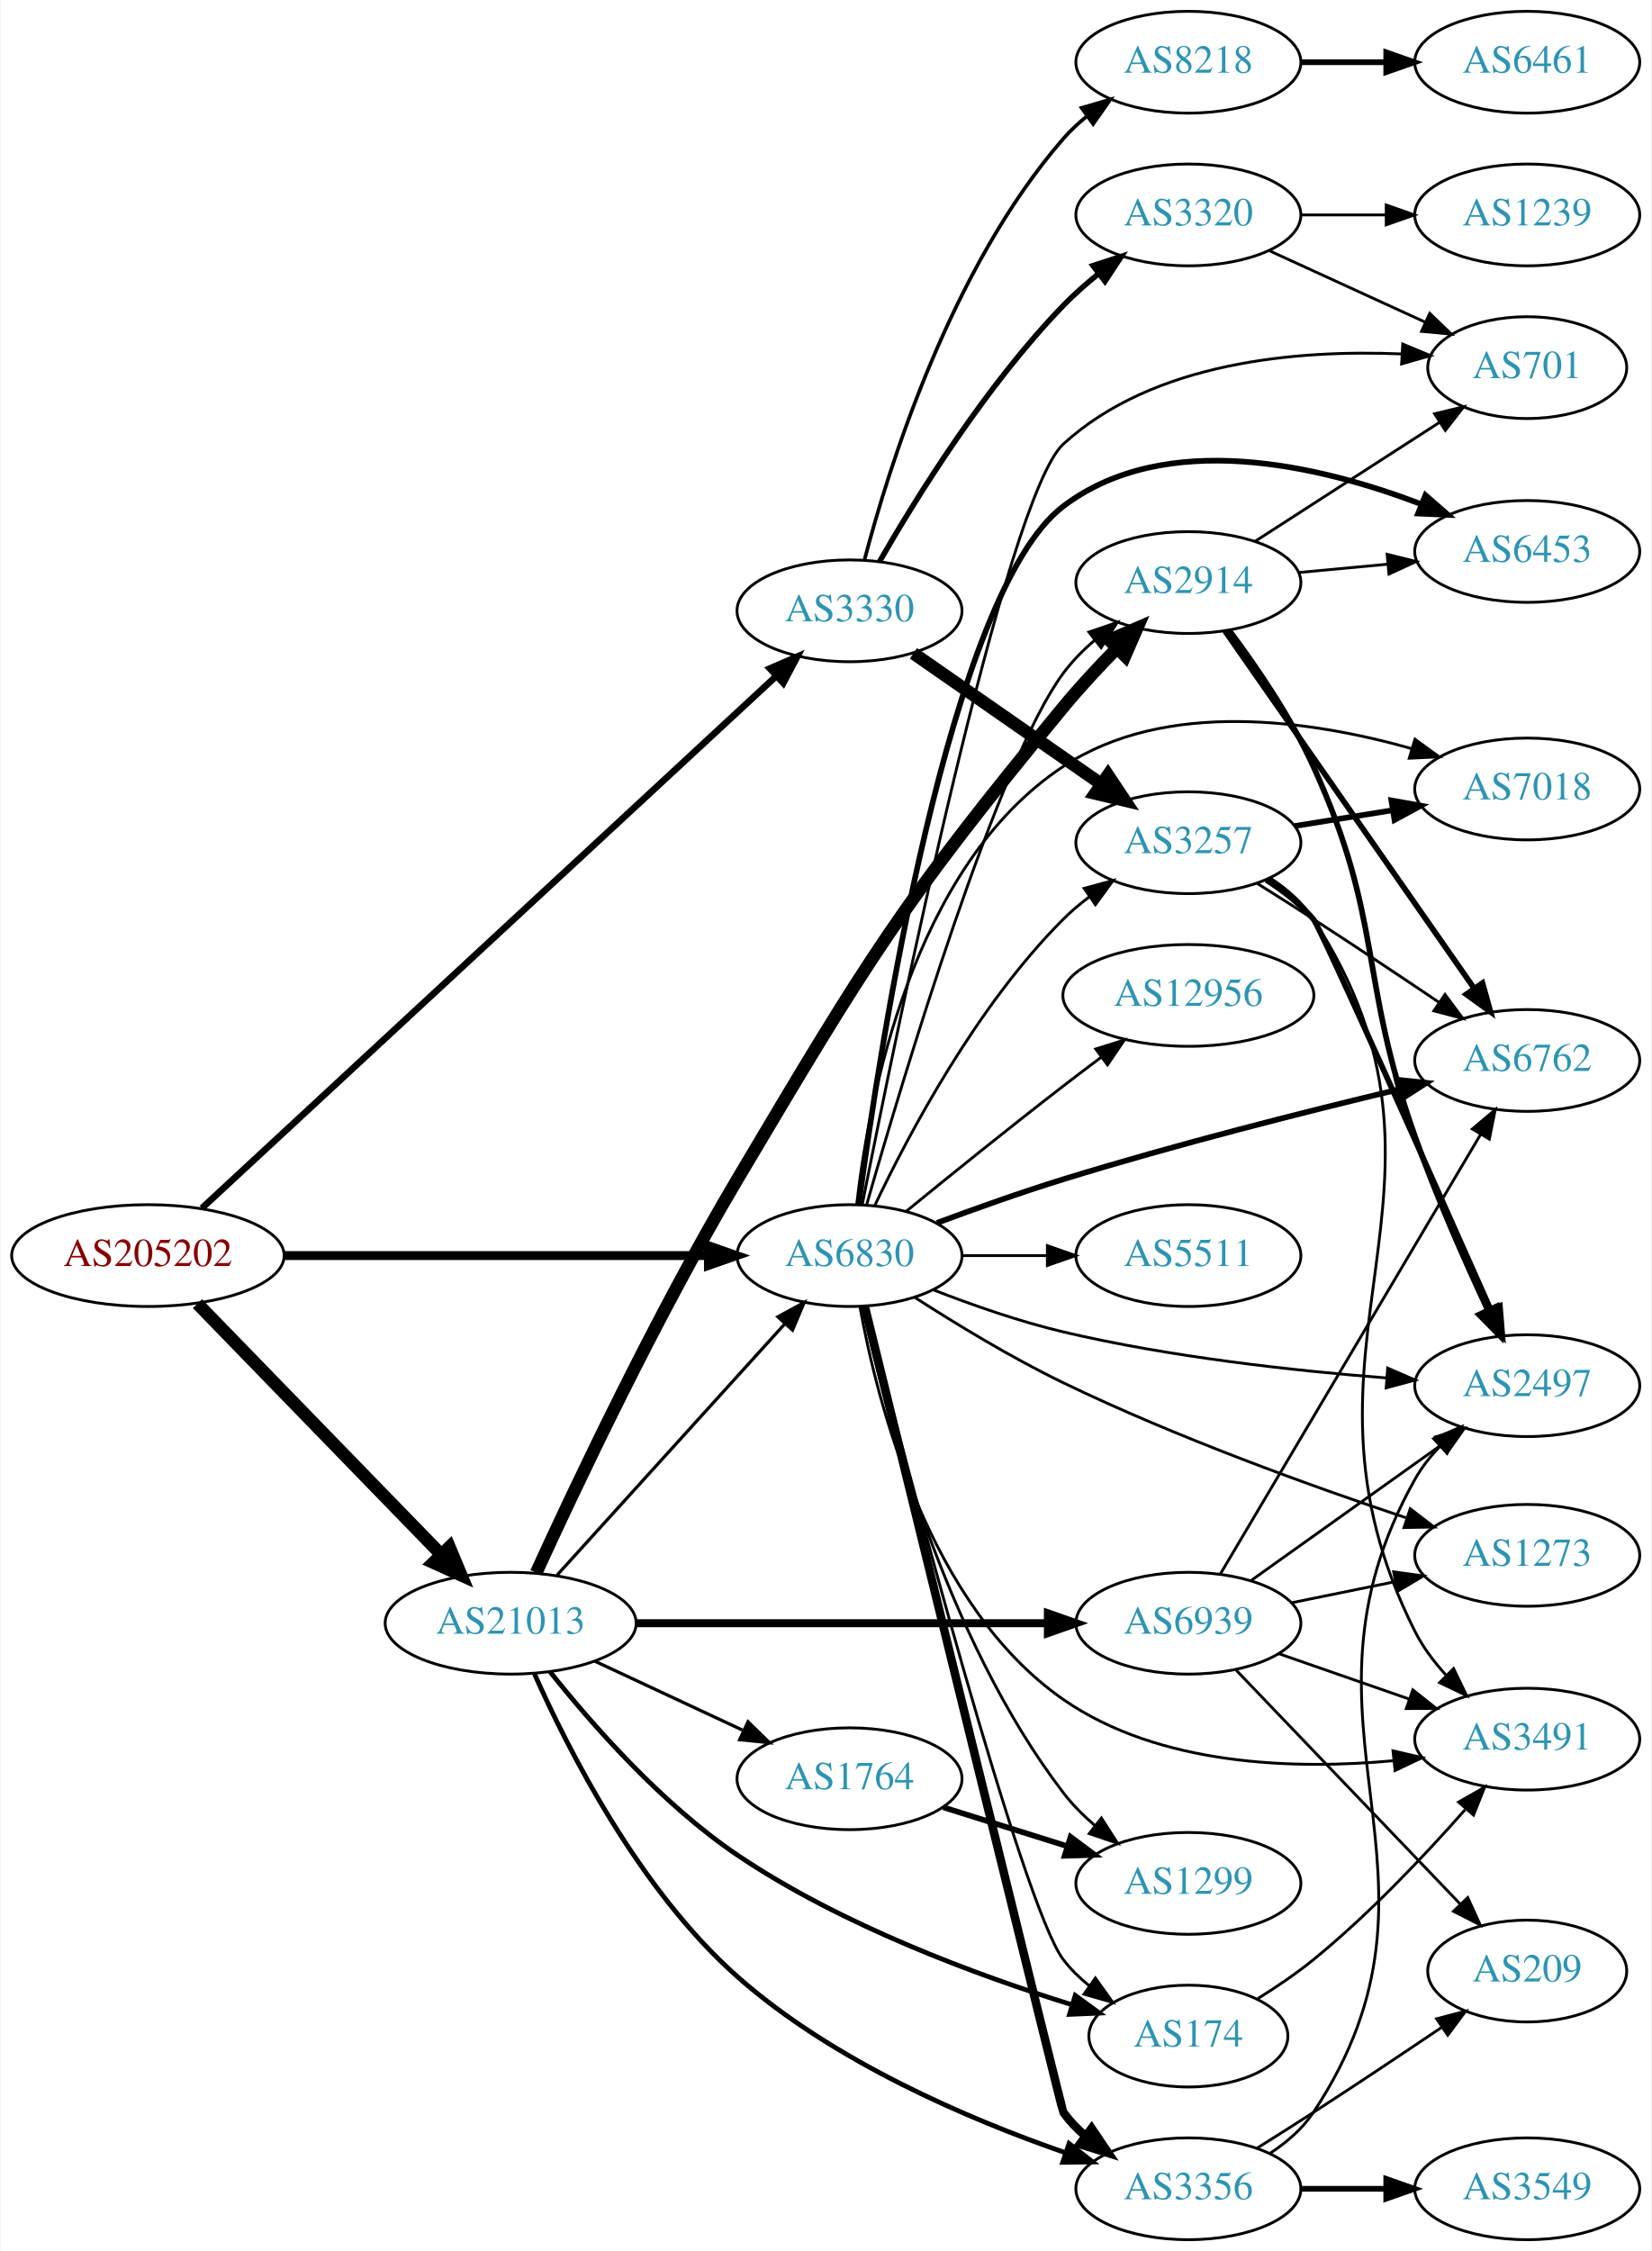
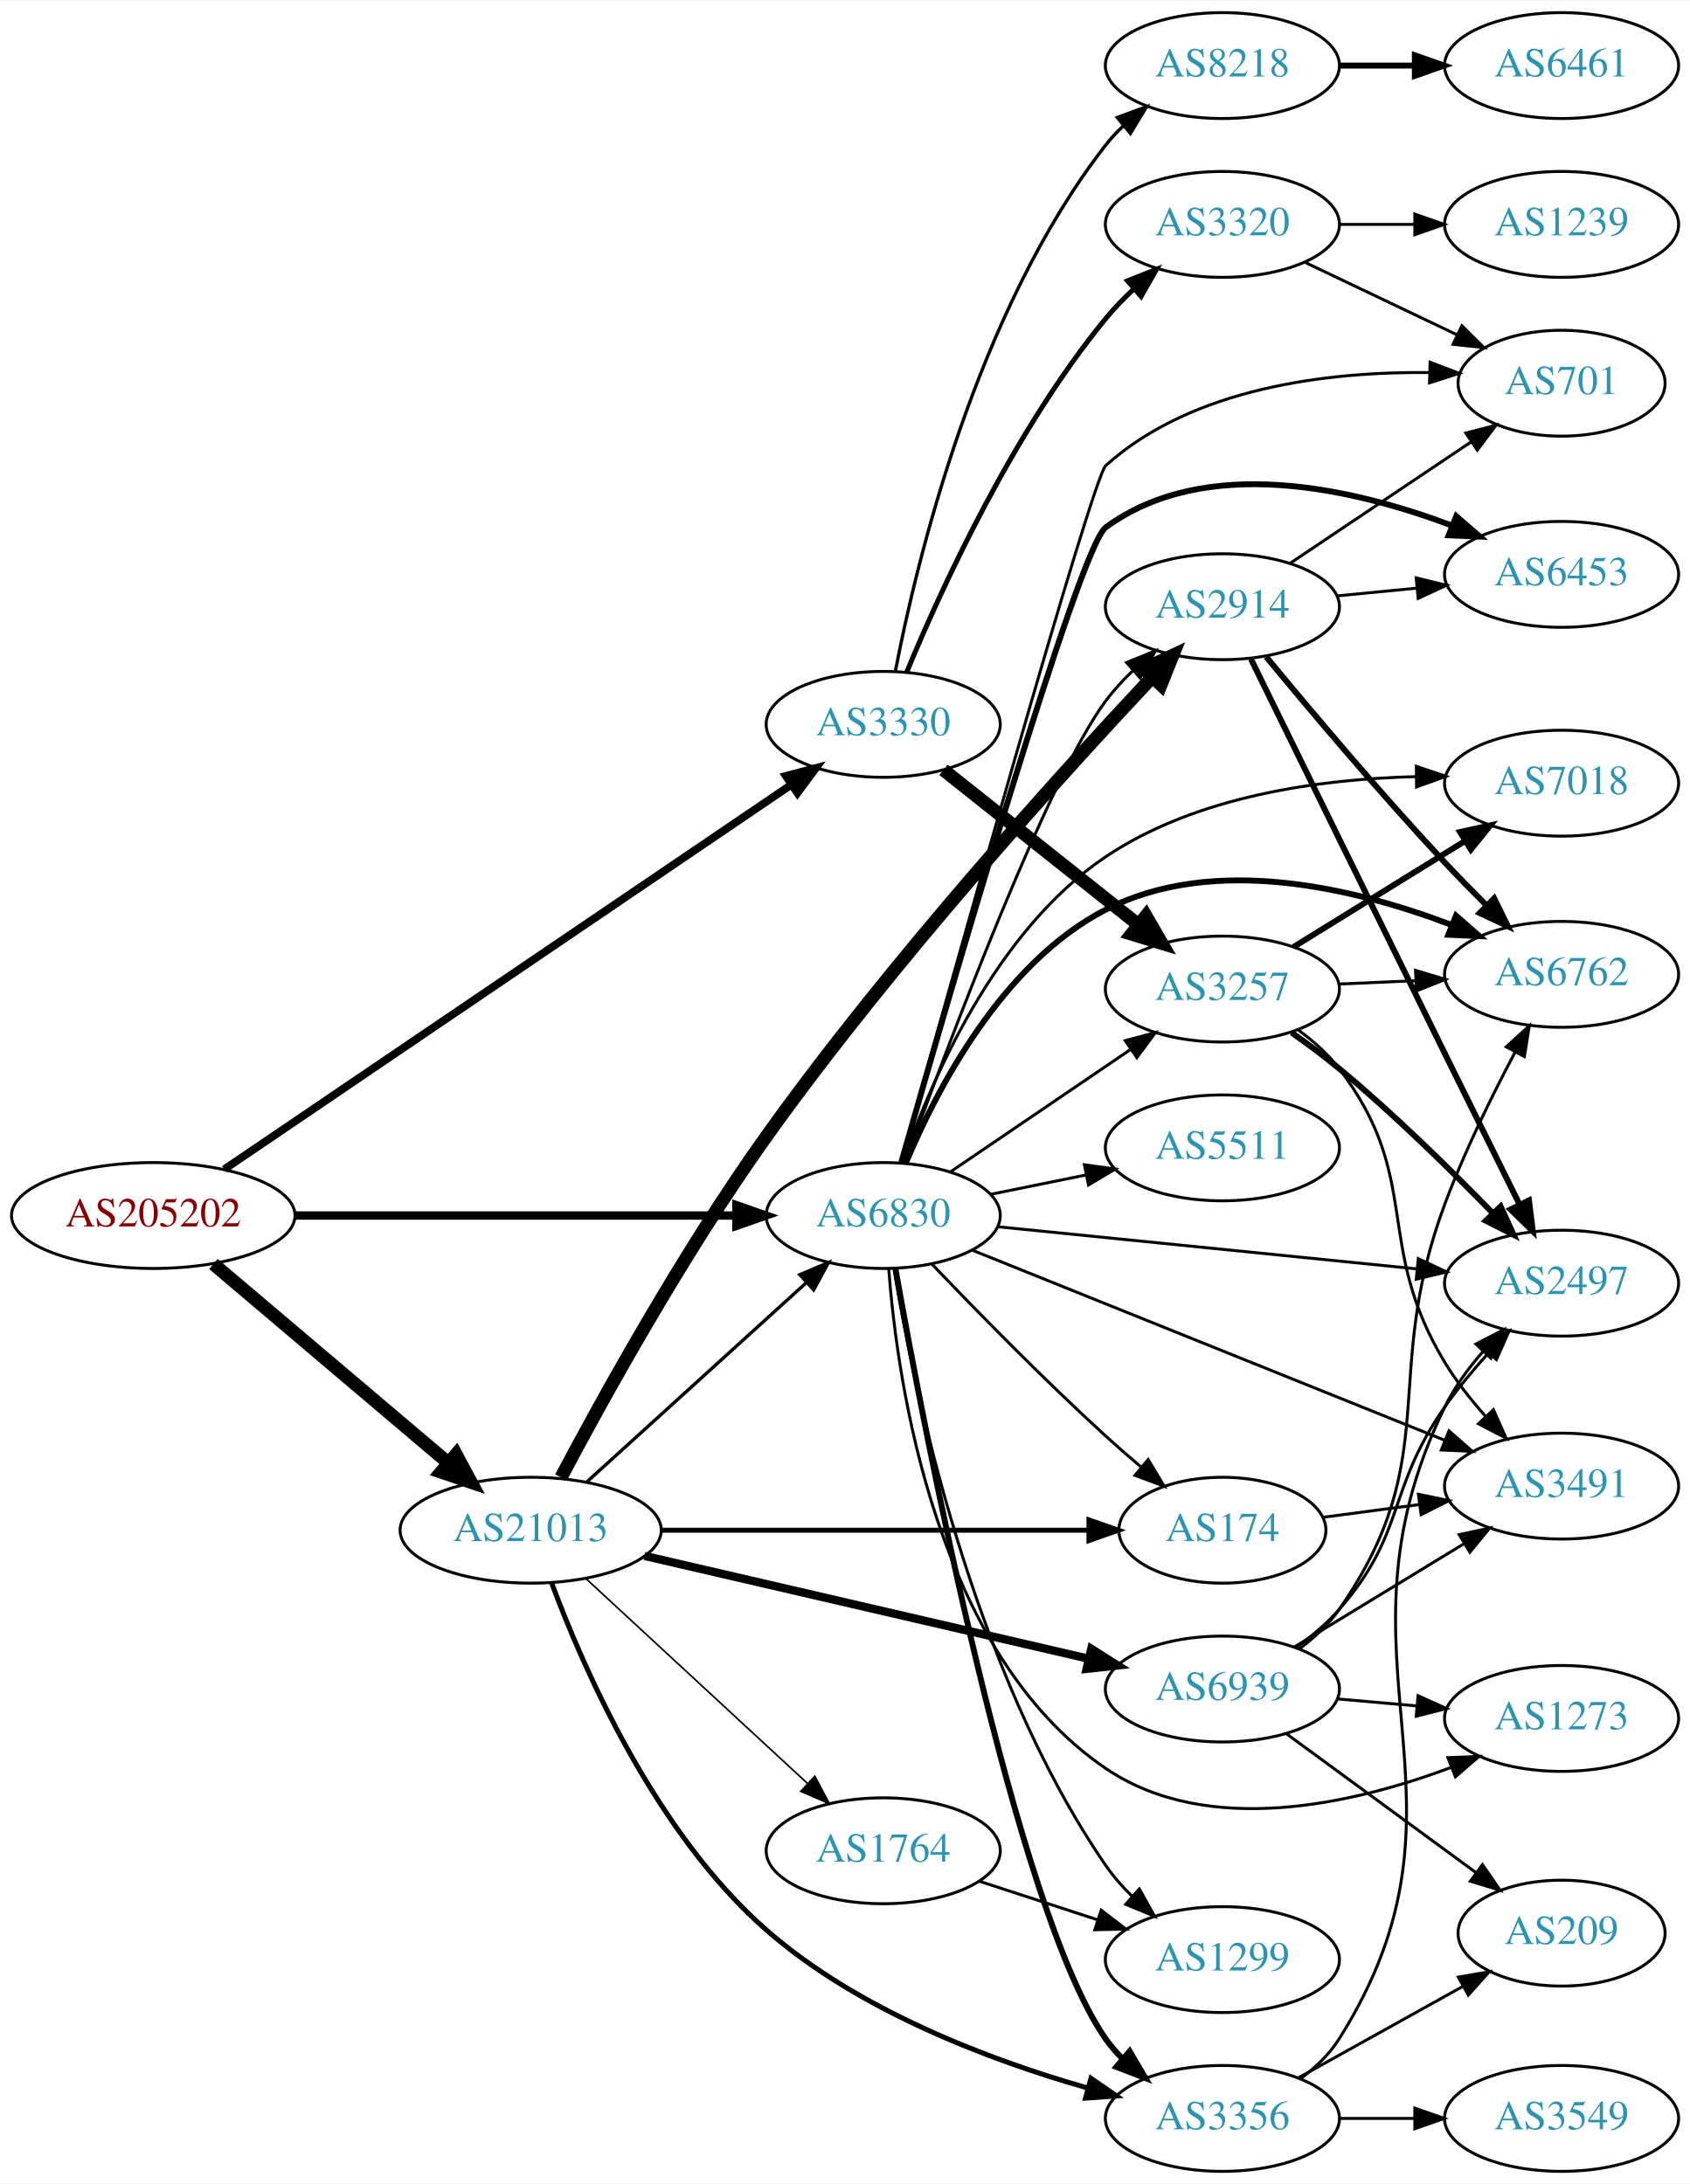
- <svg xmlns="http://www.w3.org/2000/svg" xmlns:xlink="http://www.w3.org/1999/xlink" width="584pt" height="796pt" viewBox="0.00 0.00 583.56 796.00">
-   <g id="graph0" class="graph" transform="scale(1 1) rotate(0) translate(4 792)">
-     <polygon fill="white" stroke="none" points="-4,4 -4,-792 579.562,-792 579.562,4 -4,4" />
+ <svg xmlns="http://www.w3.org/2000/svg" xmlns:xlink="http://www.w3.org/1999/xlink" width="574pt" height="742pt" viewBox="0.00 0.00 574.46 742.00">
+   <g id="graph0" class="graph" transform="scale(1 1) rotate(0) translate(4 738)">
+     <polygon fill="white" stroke="none" points="-4,4 -4,-738 570.463,-738 570.463,4 -4,4" />
    <g id="node1" class="node">
      <g id="a_node1">
        <a xlink:href="/asn/205202" xlink:title="AS205202 ~ Catalysts GmbH [AT]">
-           <ellipse fill="#ffffff" stroke="black" cx="48.096" cy="-348" rx="48.192" ry="18" />
-           <text text-anchor="middle" x="48.096" y="-344.3" font-family="Times,serif" font-size="14.00" fill="#880000">AS205202</text>
+           <ellipse fill="#ffffff" stroke="black" cx="48.096" cy="-325" rx="48.192" ry="18" />
+           <text text-anchor="middle" x="48.096" y="-321.3" font-family="Times,serif" font-size="14.00" fill="#880000">AS205202</text>
        </a>
      </g>
    </g>
    <g id="node2" class="node">
      <g id="a_node2">
        <a xlink:href="/asn/3330" xlink:title="AS3330 ~ Vienna, Austria [AT]">
-           <ellipse fill="#ffffff" stroke="black" cx="296.23" cy="-576" rx="39.794" ry="18" />
-           <text text-anchor="middle" x="296.23" y="-572.3" font-family="Times,serif" font-size="14.00" fill="#2c94b3">AS3330</text>
+           <ellipse fill="#ffffff" stroke="black" cx="296.23" cy="-492" rx="39.794" ry="18" />
+           <text text-anchor="middle" x="296.23" y="-488.3" font-family="Times,serif" font-size="14.00" fill="#2c94b3">AS3330</text>
        </a>
      </g>
    </g>
    <g id="edge1" class="edge">
-       <path fill="none" stroke="black" stroke-width="2.348" d="M67.195,-364.765C110.612,-404.984 220.745,-507.003 270.345,-552.948" />
-       <polygon fill="black" stroke="black" stroke-width="2.348" points="268.051,-555.595 277.766,-559.823 272.808,-550.459 268.051,-555.595" />
+       <path fill="none" stroke="black" stroke-width="2.659" d="M72.251,-340.711C116.957,-371.043 215.13,-437.653 264.949,-471.454" />
+       <polygon fill="black" stroke="black" stroke-width="2.659" points="263.137,-474.455 273.377,-477.173 267.067,-468.662 263.137,-474.455" />
    </g>
    <g id="node3" class="node">
      <g id="a_node3">
        <a xlink:href="/asn/21013" xlink:title="AS21013 ~ Wels, AT [AT]">
          <ellipse fill="#ffffff" stroke="black" cx="176.388" cy="-218" rx="44.393" ry="18" />
          <text text-anchor="middle" x="176.388" y="-214.3" font-family="Times,serif" font-size="14.00" fill="#2c94b3">AS21013</text>
        </a>
      </g>
    </g>
    <g id="edge2" class="edge">
-       <path fill="none" stroke="black" stroke-width="4.5" d="M65.606,-331.005C87.635,-308.329 126.773,-268.041 151.879,-242.199" />
-       <polygon fill="black" stroke="black" stroke-width="4.5" points="154.729,-244.916 158.873,-234.999 149.081,-239.428 154.729,-244.916" />
+       <path fill="none" stroke="black" stroke-width="4.5" d="M68.552,-308.516C89.936,-290.398 124.433,-261.171 148.419,-240.849" />
+       <polygon fill="black" stroke="black" stroke-width="4.5" points="151.032,-243.796 156.116,-234.327 145.941,-237.787 151.032,-243.796" />
    </g>
    <g id="node4" class="node">
      <g id="a_node4">
        <a xlink:href="/asn/6830" xlink:title="AS6830 ~ LGI-UPC [AT]">
-           <ellipse fill="#ffffff" stroke="black" cx="296.23" cy="-348" rx="39.794" ry="18" />
-           <text text-anchor="middle" x="296.23" y="-344.3" font-family="Times,serif" font-size="14.00" fill="#2c94b3">AS6830</text>
+           <ellipse fill="#ffffff" stroke="black" cx="296.23" cy="-325" rx="39.794" ry="18" />
+           <text text-anchor="middle" x="296.23" y="-321.3" font-family="Times,serif" font-size="14.00" fill="#2c94b3">AS6830</text>
        </a>
      </g>
    </g>
    <g id="edge3" class="edge">
-       <path fill="none" stroke="black" stroke-width="3.13" d="M96.262,-348C139.295,-348 202.641,-348 246.237,-348" />
-       <polygon fill="black" stroke="black" stroke-width="3.13" points="246.321,-351.5 256.321,-348 246.321,-344.5 246.321,-351.5" />
+       <path fill="none" stroke="black" stroke-width="2.864" d="M96.262,-325C139.295,-325 202.641,-325 246.237,-325" />
+       <polygon fill="black" stroke="black" stroke-width="2.864" points="246.321,-328.5 256.321,-325 246.321,-321.5 246.321,-328.5" />
    </g>
    <g id="node5" class="node">
      <g id="a_node5">
-         <a xlink:href="/asn/3320" xlink:title="AS3320 ~ DTAG [DE]">
-           <ellipse fill="#ffffff" stroke="black" cx="416.073" cy="-716" rx="39.794" ry="18" />
-           <text text-anchor="middle" x="416.073" y="-712.3" font-family="Times,serif" font-size="14.00" fill="#2c94b3">AS3320</text>
+         <a xlink:href="/asn/3257" xlink:title="AS3257 ~ GTT [DE]">
+           <ellipse fill="#ffffff" stroke="black" cx="411.523" cy="-402" rx="39.794" ry="18" />
+           <text text-anchor="middle" x="411.523" y="-398.3" font-family="Times,serif" font-size="14.00" fill="#2c94b3">AS3257</text>
        </a>
      </g>
    </g>
    <g id="edge4" class="edge">
-       <path fill="none" stroke="black" stroke-width="1.929" d="M306.811,-593.372C319.724,-615.849 344.297,-655.5 371.877,-684 375.594,-687.842 379.811,-691.566 384.117,-695.034" />
-       <polygon fill="black" stroke="black" stroke-width="1.929" points="382.326,-698.07 392.401,-701.349 386.57,-692.503 382.326,-698.07" />
+       <path fill="none" stroke="black" stroke-width="4.5" d="M316.706,-476.528C334.944,-462.04 362.387,-440.24 382.887,-423.954" />
+       <polygon fill="black" stroke="black" stroke-width="4.5" points="385.541,-426.874 390.922,-417.571 380.643,-420.708 385.541,-426.874" />
    </g>
    <g id="node6" class="node">
      <g id="a_node6">
-         <a xlink:href="/asn/3257" xlink:title="AS3257 ~ GTT [DE]">
-           <ellipse fill="#ffffff" stroke="black" cx="416.073" cy="-494" rx="39.794" ry="18" />
-           <text text-anchor="middle" x="416.073" y="-490.3" font-family="Times,serif" font-size="14.00" fill="#2c94b3">AS3257</text>
+         <a xlink:href="/asn/3320" xlink:title="AS3320 ~ DTAG [DE]">
+           <ellipse fill="#ffffff" stroke="black" cx="411.523" cy="-662" rx="39.794" ry="18" />
+           <text text-anchor="middle" x="411.523" y="-658.3" font-family="Times,serif" font-size="14.00" fill="#2c94b3">AS3320</text>
        </a>
      </g>
    </g>
    <g id="edge5" class="edge">
-       <path fill="none" stroke="black" stroke-width="4.5" d="M318.844,-560.96C337.449,-548.014 364.484,-529.202 385.165,-514.811" />
-       <polygon fill="black" stroke="black" stroke-width="4.5" points="387.636,-517.888 393.596,-508.945 383.138,-511.424 387.636,-517.888" />
+       <path fill="none" stroke="black" stroke-width="1.688" d="M304.261,-509.867C315.691,-537.512 340.243,-591.477 371.877,-630 374.753,-633.503 378.057,-636.904 381.495,-640.099" />
+       <polygon fill="black" stroke="black" stroke-width="1.688" points="379.279,-642.811 389.124,-646.727 383.87,-637.526 379.279,-642.811" />
    </g>
    <g id="node7" class="node">
      <g id="a_node7">
        <a xlink:href="/asn/8218" xlink:title="AS8218 ~ legacy Neotelecoms [FR]">
-           <ellipse fill="#ffffff" stroke="black" cx="416.073" cy="-770" rx="39.794" ry="18" />
-           <text text-anchor="middle" x="416.073" y="-766.3" font-family="Times,serif" font-size="14.00" fill="#2c94b3">AS8218</text>
+           <ellipse fill="#ffffff" stroke="black" cx="411.523" cy="-716" rx="39.794" ry="18" />
+           <text text-anchor="middle" x="411.523" y="-712.3" font-family="Times,serif" font-size="14.00" fill="#2c94b3">AS8218</text>
        </a>
      </g>
    </g>
    <g id="edge6" class="edge">
-       <path fill="none" stroke="black" stroke-width="1.286" d="M301.521,-593.983C310.101,-626.805 332.052,-697.248 371.877,-743 374.344,-745.835 377.183,-748.473 380.202,-750.901" />
-       <polygon fill="black" stroke="black" stroke-width="1.286" points="378.314,-753.853 388.482,-756.829 382.389,-748.162 378.314,-753.853" />
-     </g>
-     <g id="edge15" class="edge">
-       <path fill="none" stroke="black" stroke-width="1.125" d="M192.793,-234.995C213.374,-257.699 249.957,-298.056 273.379,-323.895" />
-       <polygon fill="black" stroke="black" stroke-width="1.125" points="270.884,-326.353 280.193,-331.412 276.07,-321.652 270.884,-326.353" />
+       <path fill="none" stroke="black" stroke-width="1.125" d="M300.352,-510.071C307.476,-547.009 327.835,-632.439 371.877,-689 373.668,-691.301 375.709,-693.484 377.896,-695.538" />
+       <polygon fill="black" stroke="black" stroke-width="1.125" points="375.798,-698.344 385.741,-702.005 380.251,-692.943 375.798,-698.344" />
+     </g>
+     <g id="edge16" class="edge">
+       <path fill="none" stroke="black" stroke-width="1.125" d="M195.542,-234.484C215.525,-252.628 247.777,-281.913 270.162,-302.239" />
+       <polygon fill="black" stroke="black" stroke-width="1.125" points="267.876,-304.891 277.633,-309.022 272.582,-299.708 267.876,-304.891" />
    </g>
    <g id="node15" class="node">
      <g id="a_node15">
-         <a xlink:href="/asn/2914" xlink:title="AS2914 ~ NTT America, Inc. [US]">
-           <ellipse fill="#ffffff" stroke="black" cx="416.073" cy="-586" rx="39.794" ry="18" />
-           <text text-anchor="middle" x="416.073" y="-582.3" font-family="Times,serif" font-size="14.00" fill="#2c94b3">AS2914</text>
+         <a xlink:href="/asn/3356" xlink:title="AS3356 ~ Level 3 Parent, LLC [US]">
+           <ellipse fill="#ffffff" stroke="black" cx="411.523" cy="-18" rx="39.794" ry="18" />
+           <text text-anchor="middle" x="411.523" y="-14.3" font-family="Times,serif" font-size="14.00" fill="#2c94b3">AS3356</text>
        </a>
      </g>
    </g>
    <g id="edge14" class="edge">
-       <path fill="none" stroke="black" stroke-width="4.5" d="M185.412,-235.844C198.925,-265.418 227.599,-326.172 256.584,-375 302.623,-452.557 314.451,-472.452 371.877,-542 377.657,-549.001 384.349,-556.192 390.713,-562.68" />
-       <polygon fill="black" stroke="black" stroke-width="4.5" points="388.102,-565.637 397.96,-569.918 393.668,-560.066 388.102,-565.637" />
+       <path fill="none" stroke="black" stroke-width="1.688" d="M183.505,-200.1C194.123,-171.485 218.54,-115.282 256.584,-82 287.874,-54.626 332.515,-37.822 365.674,-28.344" />
+       <polygon fill="black" stroke="black" stroke-width="1.688" points="366.848,-31.652 375.568,-25.634 364.999,-24.9 366.848,-31.652" />
    </g>
    <g id="node16" class="node">
      <g id="a_node16">
-         <a xlink:href="/asn/3356" xlink:title="AS3356 ~ Level 3 Parent, LLC [US]">
-           <ellipse fill="#ffffff" stroke="black" cx="416.073" cy="-18" rx="39.794" ry="18" />
-           <text text-anchor="middle" x="416.073" y="-14.3" font-family="Times,serif" font-size="14.00" fill="#2c94b3">AS3356</text>
-         </a>
-       </g>
-     </g>
-     <g id="edge16" class="edge">
-       <path fill="none" stroke="black" stroke-width="1.688" d="M184.827,-200.031C196.583,-173.534 221.749,-123.802 256.584,-93 290.415,-63.085 338.262,-42.655 372.517,-30.763" />
-       <polygon fill="black" stroke="black" stroke-width="1.688" points="373.877,-33.998 382.238,-27.489 371.644,-27.364 373.877,-33.998" />
+         <a xlink:href="/asn/1764" xlink:title="AS1764 ~ NEXTLAYER-AS [AT]">
+           <ellipse fill="#ffffff" stroke="black" cx="296.23" cy="-109" rx="39.794" ry="18" />
+           <text text-anchor="middle" x="296.23" y="-105.3" font-family="Times,serif" font-size="14.00" fill="#2c94b3">AS1764</text>
+         </a>
+       </g>
+     </g>
+     <g id="edge15" class="edge">
+       <path fill="none" stroke="black" stroke-width="0.562" d="M195.285,-201.445C215.329,-182.906 247.945,-152.737 270.437,-131.933" />
+       <polygon fill="black" stroke="black" stroke-width="0.562" points="272.968,-134.359 277.933,-124.999 268.215,-129.22 272.968,-134.359" />
    </g>
    <g id="node17" class="node">
      <g id="a_node17">
-         <a xlink:href="/asn/174" xlink:title="AS174 ~ Cogent Communications [US]">
-           <ellipse fill="#ffffff" stroke="black" cx="416.073" cy="-72" rx="35.194" ry="18" />
-           <text text-anchor="middle" x="416.073" y="-68.3" font-family="Times,serif" font-size="14.00" fill="#2c94b3">AS174</text>
+         <a xlink:href="/asn/2914" xlink:title="AS2914 ~ NTT America, Inc. [US]">
+           <ellipse fill="#ffffff" stroke="black" cx="411.523" cy="-532" rx="39.794" ry="18" />
+           <text text-anchor="middle" x="411.523" y="-528.3" font-family="Times,serif" font-size="14.00" fill="#2c94b3">AS2914</text>
        </a>
      </g>
    </g>
    <g id="edge17" class="edge">
-       <path fill="none" stroke="black" stroke-width="1.688" d="M190.294,-200.872C204.739,-182.696 229.672,-154.147 256.584,-136 293.373,-111.192 341.258,-93.529 374.724,-83.129" />
-       <polygon fill="black" stroke="black" stroke-width="1.688" points="376.062,-86.381 384.62,-80.135 374.034,-79.681 376.062,-86.381" />
+       <path fill="none" stroke="black" stroke-width="4.5" d="M186.703,-235.955C200.634,-262.258 228.295,-312.43 256.584,-352 298.869,-411.149 356.183,-474.464 387.591,-507.97" />
+       <polygon fill="black" stroke="black" stroke-width="4.5" points="384.901,-510.858 394.624,-515.437 390.633,-505.458 384.901,-510.858" />
    </g>
    <g id="node18" class="node">
      <g id="a_node18">
-         <a xlink:href="/asn/1764" xlink:title="AS1764 ~ NEXTLAYER-AS [AT]">
-           <ellipse fill="#ffffff" stroke="black" cx="296.23" cy="-163" rx="39.794" ry="18" />
-           <text text-anchor="middle" x="296.23" y="-159.3" font-family="Times,serif" font-size="14.00" fill="#2c94b3">AS1764</text>
+         <a xlink:href="/asn/174" xlink:title="AS174 ~ Cogent Communications [US]">
+           <ellipse fill="#ffffff" stroke="black" cx="411.523" cy="-218" rx="35.194" ry="18" />
+           <text text-anchor="middle" x="411.523" y="-214.3" font-family="Times,serif" font-size="14.00" fill="#2c94b3">AS174</text>
        </a>
      </g>
    </g>
    <g id="edge18" class="edge">
-       <path fill="none" stroke="black" stroke-width="1.125" d="M206.215,-204.545C221.936,-197.208 241.564,-188.047 258.385,-180.196" />
-       <polygon fill="black" stroke="black" stroke-width="1.125" points="260.333,-183.15 267.915,-175.749 257.373,-176.807 260.333,-183.15" />
+       <path fill="none" stroke="black" stroke-width="1.688" d="M220.692,-218C262.088,-218 324.212,-218 366.007,-218" />
+       <polygon fill="black" stroke="black" stroke-width="1.688" points="366.169,-221.5 376.169,-218 366.169,-214.5 366.169,-221.5" />
    </g>
    <g id="node19" class="node">
      <g id="a_node19">
        <a xlink:href="/asn/6939" xlink:title="AS6939 ~ Hurricane Electric LLC [US]">
-           <ellipse fill="#ffffff" stroke="black" cx="416.073" cy="-218" rx="39.794" ry="18" />
-           <text text-anchor="middle" x="416.073" y="-214.3" font-family="Times,serif" font-size="14.00" fill="#2c94b3">AS6939</text>
+           <ellipse fill="#ffffff" stroke="black" cx="411.523" cy="-164" rx="39.794" ry="18" />
+           <text text-anchor="middle" x="411.523" y="-160.3" font-family="Times,serif" font-size="14.00" fill="#2c94b3">AS6939</text>
        </a>
      </g>
    </g>
    <g id="edge19" class="edge">
-       <path fill="none" stroke="black" stroke-width="2.812" d="M220.706,-218C261.775,-218 323.389,-218 366.195,-218" />
-       <polygon fill="black" stroke="black" stroke-width="2.812" points="366.378,-221.5 376.378,-218 366.378,-214.5 366.378,-221.5" />
+       <path fill="none" stroke="black" stroke-width="2.812" d="M215.104,-209.264C256.352,-199.71 322.397,-184.412 366.117,-174.286" />
+       <polygon fill="black" stroke="black" stroke-width="2.812" points="366.953,-177.685 375.905,-172.018 365.373,-170.865 366.953,-177.685" />
    </g>
    <g id="edge36" class="edge">
-       <path fill="none" stroke="black" d="M305.241,-365.868C317.068,-390.778 341.156,-436.329 371.877,-467 374.683,-469.802 377.832,-472.451 381.117,-474.914" />
-       <polygon fill="black" stroke="black" points="379.222,-477.859 389.446,-480.637 383.186,-472.089 379.222,-477.859" />
+       <path fill="none" stroke="black" d="M319.074,-339.846C336.471,-351.67 361.019,-368.354 380.302,-381.46" />
+       <polygon fill="black" stroke="black" points="378.508,-384.473 388.746,-387.199 382.443,-378.683 378.508,-384.473" />
    </g>
    <g id="node8" class="node">
      <g id="a_node8">
-         <a xlink:href="/asn/2497" xlink:title="AS2497 ~ Internet Initiative Japan Inc. [JP]">
-           <ellipse fill="#ffffff" stroke="black" cx="535.915" cy="-302" rx="39.794" ry="18" />
-           <text text-anchor="middle" x="535.915" y="-298.3" font-family="Times,serif" font-size="14.00" fill="#2c94b3">AS2497</text>
-         </a>
-       </g>
-     </g>
-     <g id="edge37" class="edge">
-       <path fill="none" stroke="black" d="M325.826,-335.898C339.532,-330.556 356.317,-324.668 371.877,-321 409.669,-312.09 453.417,-307.282 486.076,-304.734" />
-       <polygon fill="black" stroke="black" points="486.553,-308.208 496.269,-303.984 486.039,-301.227 486.553,-308.208" />
+         <a xlink:href="/asn/7018" xlink:title="AS7018 ~ AT&amp;T Services, Inc. [US]">
+           <ellipse fill="#ffffff" stroke="black" cx="526.816" cy="-472" rx="39.794" ry="18" />
+           <text text-anchor="middle" x="526.816" y="-468.3" font-family="Times,serif" font-size="14.00" fill="#2c94b3">AS7018</text>
+         </a>
+       </g>
+     </g>
+     <g id="edge33" class="edge">
+       <path fill="none" stroke="black" d="M302.775,-342.924C312.218,-370.211 334.153,-421.668 371.877,-447 402.808,-467.771 444.965,-473.435 477.343,-474.232" />
+       <polygon fill="black" stroke="black" points="477.45,-477.733 487.484,-474.333 477.52,-470.734 477.45,-477.733" />
    </g>
    <g id="node9" class="node">
      <g id="a_node9">
-         <a xlink:href="/asn/6762" xlink:title="AS6762 ~ TELECOM ITALIA SPARKLE S.p.A. [IT]">
-           <ellipse fill="#ffffff" stroke="black" cx="535.915" cy="-417" rx="39.794" ry="18" />
-           <text text-anchor="middle" x="535.915" y="-413.3" font-family="Times,serif" font-size="14.00" fill="#2c94b3">AS6762</text>
-         </a>
-       </g>
-     </g>
-     <g id="edge25" class="edge">
-       <path fill="none" stroke="black" stroke-width="2" d="M327.156,-359.56C340.71,-364.605 356.998,-370.404 371.877,-375 411.612,-387.274 457.541,-398.878 490.505,-406.766" />
-       <polygon fill="black" stroke="black" stroke-width="2" points="489.759,-410.186 500.297,-409.091 491.377,-403.375 489.759,-410.186" />
+         <a xlink:href="/asn/3491" xlink:title="AS3491 ~ PCCW Global, Inc. [US]">
+           <ellipse fill="#ffffff" stroke="black" cx="526.816" cy="-233" rx="39.794" ry="18" />
+           <text text-anchor="middle" x="526.816" y="-229.3" font-family="Times,serif" font-size="14.00" fill="#2c94b3">AS3491</text>
+         </a>
+       </g>
+     </g>
+     <g id="edge31" class="edge">
+       <path fill="none" stroke="black" d="M326.646,-313.161C367.537,-296.703 441.635,-266.881 487.013,-248.617" />
+       <polygon fill="black" stroke="black" points="488.543,-251.774 496.513,-244.794 485.93,-245.28 488.543,-251.774" />
    </g>
    <g id="node10" class="node">
      <g id="a_node10">
-         <a xlink:href="/asn/3491" xlink:title="AS3491 ~ PCCW Global, Inc. [US]">
-           <ellipse fill="#ffffff" stroke="black" cx="535.915" cy="-177" rx="39.794" ry="18" />
-           <text text-anchor="middle" x="535.915" y="-173.3" font-family="Times,serif" font-size="14.00" fill="#2c94b3">AS3491</text>
-         </a>
-       </g>
-     </g>
-     <g id="edge28" class="edge">
-       <path fill="none" stroke="black" d="M299.918,-329.924C305.984,-296.197 324.134,-224.107 371.877,-191 405.767,-167.498 453.649,-166.149 488.756,-169.385" />
-       <polygon fill="black" stroke="black" points="488.437,-172.871 498.754,-170.461 489.185,-165.911 488.437,-172.871" />
+         <a xlink:href="/asn/6762" xlink:title="AS6762 ~ TELECOM ITALIA SPARKLE S.p.A. [IT]">
+           <ellipse fill="#ffffff" stroke="black" cx="526.816" cy="-407" rx="39.794" ry="18" />
+           <text text-anchor="middle" x="526.816" y="-403.3" font-family="Times,serif" font-size="14.00" fill="#2c94b3">AS6762</text>
+         </a>
+       </g>
+     </g>
+     <g id="edge25" class="edge">
+       <path fill="none" stroke="black" stroke-width="2" d="M303.994,-343.051C314.34,-367.714 336.68,-410.938 371.877,-429 408.772,-447.934 456.815,-436.225 489.344,-423.829" />
+       <polygon fill="black" stroke="black" stroke-width="2" points="490.932,-426.964 498.912,-419.994 488.327,-420.466 490.932,-426.964" />
    </g>
    <g id="node11" class="node">
      <g id="a_node11">
-         <a xlink:href="/asn/7018" xlink:title="AS7018 ~ AT&amp;T Services, Inc. [US]">
-           <ellipse fill="#ffffff" stroke="black" cx="535.915" cy="-513" rx="39.794" ry="18" />
-           <text text-anchor="middle" x="535.915" y="-509.3" font-family="Times,serif" font-size="14.00" fill="#2c94b3">AS7018</text>
-         </a>
-       </g>
-     </g>
-     <g id="edge30" class="edge">
-       <path fill="none" stroke="black" d="M298.749,-365.968C302.932,-402.655 318.171,-485.682 371.877,-521 408.19,-544.881 459.506,-537.278 494.818,-527.343" />
-       <polygon fill="black" stroke="black" points="496.202,-530.582 504.778,-524.361 494.194,-523.876 496.202,-530.582" />
+         <a xlink:href="/asn/2497" xlink:title="AS2497 ~ Internet Initiative Japan Inc. [JP]">
+           <ellipse fill="#ffffff" stroke="black" cx="526.816" cy="-302" rx="39.794" ry="18" />
+           <text text-anchor="middle" x="526.816" y="-298.3" font-family="Times,serif" font-size="14.00" fill="#2c94b3">AS2497</text>
+         </a>
+       </g>
+     </g>
+     <g id="edge28" class="edge">
+       <path fill="none" stroke="black" d="M335.233,-321.176C374.288,-317.247 435.215,-311.116 477.631,-306.848" />
+       <polygon fill="black" stroke="black" points="478.123,-310.317 487.722,-305.833 477.422,-303.352 478.123,-310.317" />
    </g>
    <g id="node14" class="node">
      <g id="a_node14">
        <a xlink:href="/asn/701" xlink:title="AS701 ~ UUNET [US]">
-           <ellipse fill="#ffffff" stroke="black" cx="535.915" cy="-662" rx="35.194" ry="18" />
-           <text text-anchor="middle" x="535.915" y="-658.3" font-family="Times,serif" font-size="14.00" fill="#2c94b3">AS701</text>
-         </a>
-       </g>
+           <ellipse fill="#ffffff" stroke="black" cx="526.816" cy="-608" rx="35.194" ry="18" />
+           <text text-anchor="middle" x="526.816" y="-604.3" font-family="Times,serif" font-size="14.00" fill="#2c94b3">AS701</text>
+         </a>
+       </g>
+     </g>
+     <g id="edge34" class="edge">
+       <path fill="none" stroke="black" d="M302.228,-343.006C318.21,-400.454 367.291,-575.872 371.877,-580 401.515,-606.683 447.788,-611.97 481.868,-611.626" />
+       <polygon fill="black" stroke="black" points="482.118,-615.121 492.021,-611.356 481.931,-608.123 482.118,-615.121" />
+     </g>
+     <g id="edge32" class="edge">
+       <path fill="none" stroke="black" stroke-width="2" d="M300.377,-306.901C310.172,-252.039 341.294,-88.686 371.877,-45 373.549,-42.611 375.504,-40.365 377.631,-38.267" />
+       <polygon fill="black" stroke="black" stroke-width="2" points="379.996,-40.85 385.363,-31.716 375.471,-35.509 379.996,-40.85" />
+     </g>
+     <g id="edge26" class="edge">
+       <path fill="none" stroke="black" d="M303.653,-342.952C317.844,-382.067 352.169,-473.596 371.877,-500 374.588,-503.632 377.793,-507.11 381.18,-510.346" />
+       <polygon fill="black" stroke="black" points="378.941,-513.037 388.763,-517.009 383.562,-507.779 378.941,-513.037" />
    </g>
    <g id="edge35" class="edge">
-       <path fill="none" stroke="black" d="M300.789,-366.29C312.681,-426.59 351.445,-616.336 371.877,-635 403.881,-664.236 454.897,-668.368 491.337,-666.844" />
-       <polygon fill="black" stroke="black" points="491.888,-670.318 501.669,-666.246 491.484,-663.329 491.888,-670.318" />
-     </g>
-     <g id="edge26" class="edge">
-       <path fill="none" stroke="black" d="M302.256,-365.87C314.892,-409.998 348.635,-522.812 371.877,-554 375.003,-558.195 378.832,-562.088 382.905,-565.609" />
-       <polygon fill="black" stroke="black" points="380.894,-568.48 390.92,-571.905 385.218,-562.975 380.894,-568.48" />
-     </g>
-     <g id="edge34" class="edge">
-       <path fill="none" stroke="black" stroke-width="3" d="M301.64,-330.003C317.585,-264.945 371.335,-45.747 371.877,-45 374.081,-41.956 376.745,-39.178 379.653,-36.663" />
-       <polygon fill="black" stroke="black" stroke-width="3" points="381.849,-39.392 387.78,-30.613 377.669,-33.777 381.849,-39.392" />
-     </g>
-     <g id="edge29" class="edge">
-       <path fill="none" stroke="black" d="M301.802,-330.147C315.698,-276.299 357.369,-118.017 371.877,-99 374.471,-95.599 377.628,-92.519 381.042,-89.76" />
-       <polygon fill="black" stroke="black" points="383.18,-92.535 389.329,-83.906 379.142,-86.817 383.18,-92.535" />
+       <path fill="none" stroke="black" d="M312.811,-308.451C327.619,-292.942 350.707,-269.317 371.877,-250 375.719,-246.494 379.872,-242.882 383.982,-239.404" />
+       <polygon fill="black" stroke="black" points="386.292,-242.035 391.737,-232.946 381.813,-236.656 386.292,-242.035" />
    </g>
    <g id="node20" class="node">
      <g id="a_node20">
-         <a xlink:href="/asn/6453" xlink:title="AS6453 ~ TATA COMMUNICATIONS (AMERICA) INC [US]">
-           <ellipse fill="#ffffff" stroke="black" cx="535.915" cy="-597" rx="39.794" ry="18" />
-           <text text-anchor="middle" x="535.915" y="-593.3" font-family="Times,serif" font-size="14.00" fill="#2c94b3">AS6453</text>
-         </a>
-       </g>
-     </g>
-     <g id="edge24" class="edge">
-       <path fill="none" stroke="black" stroke-width="2" d="M299.508,-366.084C306.8,-420.752 331.485,-582.414 371.877,-613 408.043,-640.386 462.434,-627.434 498.3,-613.779" />
-       <polygon fill="black" stroke="black" stroke-width="2" points="499.909,-616.905 507.894,-609.942 497.309,-610.406 499.909,-616.905" />
-     </g>
-     <g id="node21" class="node">
-       <g id="a_node21">
        <a xlink:href="/asn/1299" xlink:title="AS1299 ~ Telia Carrier [EU]">
-           <ellipse fill="#ffffff" stroke="black" cx="416.073" cy="-126" rx="39.794" ry="18" />
-           <text text-anchor="middle" x="416.073" y="-122.3" font-family="Times,serif" font-size="14.00" fill="#2c94b3">AS1299</text>
+           <ellipse fill="#ffffff" stroke="black" cx="411.523" cy="-72" rx="39.794" ry="18" />
+           <text text-anchor="middle" x="411.523" y="-68.3" font-family="Times,serif" font-size="14.00" fill="#2c94b3">AS1299</text>
        </a>
      </g>
    </g>
    <g id="edge27" class="edge">
-       <path fill="none" stroke="black" d="M300.826,-329.846C308.644,-293.966 329.953,-212.718 371.877,-158 375.059,-153.847 378.919,-149.978 383.007,-146.468" />
-       <polygon fill="black" stroke="black" points="385.319,-149.103 391.033,-140.18 381.002,-143.592 385.319,-149.103" />
-     </g>
-     <g id="node22" class="node">
-       <g id="a_node22">
-         <a xlink:href="/asn/5511" xlink:title="AS5511 ~ Orange S.A. [FR]">
-           <ellipse fill="#ffffff" stroke="black" cx="416.073" cy="-348" rx="39.794" ry="18" />
-           <text text-anchor="middle" x="416.073" y="-344.3" font-family="Times,serif" font-size="14.00" fill="#2c94b3">AS5511</text>
-         </a>
-       </g>
-     </g>
-     <g id="edge31" class="edge">
-       <path fill="none" stroke="black" d="M336.143,-348C345.696,-348 356.046,-348 366.008,-348" />
-       <polygon fill="black" stroke="black" points="366.201,-351.5 376.201,-348 366.201,-344.5 366.201,-351.5" />
+       <path fill="none" stroke="black" d="M299.892,-306.886C306.434,-267.112 326.208,-170.401 371.877,-104 374.445,-100.266 377.566,-96.727 380.908,-93.46" />
+       <polygon fill="black" stroke="black" points="383.294,-96.022 388.452,-86.767 378.649,-90.786 383.294,-96.022" />
    </g>
    <g id="node23" class="node">
      <g id="a_node23">
-         <a xlink:href="/asn/1273" xlink:title="AS1273 ~ Vodafone Group PLC [EU]">
-           <ellipse fill="#ffffff" stroke="black" cx="535.915" cy="-242" rx="39.794" ry="18" />
-           <text text-anchor="middle" x="535.915" y="-238.3" font-family="Times,serif" font-size="14.00" fill="#2c94b3">AS1273</text>
-         </a>
-       </g>
-     </g>
-     <g id="edge32" class="edge">
-       <path fill="none" stroke="black" d="M319.168,-333.302C333.731,-323.918 353.484,-311.891 371.877,-303 411.824,-283.69 459.574,-266.466 493.039,-255.286" />
-       <polygon fill="black" stroke="black" points="494.544,-258.475 502.942,-252.015 492.348,-251.829 494.544,-258.475" />
+         <a xlink:href="/asn/6453" xlink:title="AS6453 ~ TATA COMMUNICATIONS (AMERICA) INC [US]">
+           <ellipse fill="#ffffff" stroke="black" cx="526.816" cy="-543" rx="39.794" ry="18" />
+           <text text-anchor="middle" x="526.816" y="-539.3" font-family="Times,serif" font-size="14.00" fill="#2c94b3">AS6453</text>
+         </a>
+       </g>
+     </g>
+     <g id="edge24" class="edge">
+       <path fill="none" stroke="black" stroke-width="2" d="M302.387,-343.151C317.761,-396.969 362.774,-552.349 371.877,-559 405.84,-583.815 455.831,-572.298 489.546,-559.604" />
+       <polygon fill="black" stroke="black" stroke-width="2" points="491.019,-562.785 499.024,-555.844 488.438,-556.278 491.019,-562.785" />
    </g>
    <g id="node24" class="node">
      <g id="a_node24">
-         <a xlink:href="/asn/12956" xlink:title="AS12956 ~ TELXIUS [ES]">
-           <ellipse fill="#ffffff" stroke="black" cx="416.073" cy="-440" rx="44.393" ry="18" />
-           <text text-anchor="middle" x="416.073" y="-436.3" font-family="Times,serif" font-size="14.00" fill="#2c94b3">AS12956</text>
-         </a>
-       </g>
-     </g>
-     <g id="edge33" class="edge">
-       <path fill="none" stroke="black" d="M316.397,-363.75C331.378,-375.977 352.791,-393.269 371.877,-408 376.217,-411.35 380.841,-414.848 385.388,-418.249" />
-       <polygon fill="black" stroke="black" points="383.301,-421.059 393.415,-424.215 387.476,-415.44 383.301,-421.059" />
+         <a xlink:href="/asn/5511" xlink:title="AS5511 ~ Orange S.A. [FR]">
+           <ellipse fill="#ffffff" stroke="black" cx="411.523" cy="-348" rx="39.794" ry="18" />
+           <text text-anchor="middle" x="411.523" y="-344.3" font-family="Times,serif" font-size="14.00" fill="#2c94b3">AS5511</text>
+         </a>
+       </g>
+     </g>
+     <g id="edge29" class="edge">
+       <path fill="none" stroke="black" d="M332.766,-332.214C342.995,-334.291 354.295,-336.585 365.038,-338.766" />
+       <polygon fill="black" stroke="black" points="364.617,-342.252 375.113,-340.811 366.01,-335.392 364.617,-342.252" />
+     </g>
+     <g id="node25" class="node">
+       <g id="a_node25">
+         <a xlink:href="/asn/1273" xlink:title="AS1273 ~ Vodafone Group PLC [EU]">
+           <ellipse fill="#ffffff" stroke="black" cx="526.816" cy="-154" rx="39.794" ry="18" />
+           <text text-anchor="middle" x="526.816" y="-150.3" font-family="Times,serif" font-size="14.00" fill="#2c94b3">AS1273</text>
+         </a>
+       </g>
+     </g>
+     <g id="edge30" class="edge">
+       <path fill="none" stroke="black" d="M298.107,-306.733C301.089,-267.62 314.203,-176.154 371.877,-137 406.499,-113.495 455.922,-124.853 489.351,-137.372" />
+       <polygon fill="black" stroke="black" points="488.167,-140.667 498.754,-141.081 490.736,-134.156 488.167,-140.667" />
+     </g>
+     <g id="edge7" class="edge">
+       <path fill="none" stroke="black" stroke-width="2" d="M435.723,-416.334C452.524,-426.715 475.441,-440.875 493.957,-452.315" />
+       <polygon fill="black" stroke="black" stroke-width="2" points="492.3,-455.406 502.647,-457.685 495.98,-449.451 492.3,-455.406" />
+     </g>
+     <g id="edge8" class="edge">
+       <path fill="none" stroke="black" d="M437.366,-388.052C442.447,-384.326 447.389,-379.94 451.17,-375 479.879,-337.489 462.693,-315.401 487.17,-275 491.052,-268.591 496.014,-262.303 501.078,-256.624" />
+       <polygon fill="black" stroke="black" points="503.659,-258.989 507.955,-249.304 498.557,-254.196 503.659,-258.989" />
+     </g>
+     <g id="edge9" class="edge">
+       <path fill="none" stroke="black" d="M451.195,-403.707C459.581,-404.077 468.552,-404.473 477.263,-404.857" />
+       <polygon fill="black" stroke="black" points="477.174,-408.357 487.318,-405.301 477.482,-401.363 477.174,-408.357" />
+     </g>
+     <g id="edge10" class="edge">
+       <path fill="none" stroke="black" stroke-width="2" d="M435.057,-387.187C440.463,-383.382 446.128,-379.178 451.17,-375 469.71,-359.635 489.109,-340.559 503.483,-325.761" />
+       <polygon fill="black" stroke="black" stroke-width="2" points="506.101,-328.088 510.511,-318.455 501.056,-323.236 506.101,-328.088" />
    </g>
    <g id="node13" class="node">
      <g id="a_node13">
        <a xlink:href="/asn/1239" xlink:title="AS1239 ~ Sprint [US]">
-           <ellipse fill="#ffffff" stroke="black" cx="535.915" cy="-716" rx="39.794" ry="18" />
-           <text text-anchor="middle" x="535.915" y="-712.3" font-family="Times,serif" font-size="14.00" fill="#2c94b3">AS1239</text>
+           <ellipse fill="#ffffff" stroke="black" cx="526.816" cy="-662" rx="39.794" ry="18" />
+           <text text-anchor="middle" x="526.816" y="-658.3" font-family="Times,serif" font-size="14.00" fill="#2c94b3">AS1239</text>
        </a>
      </g>
    </g>
    <g id="edge12" class="edge">
-       <path fill="none" stroke="black" d="M455.985,-716C465.539,-716 475.888,-716 485.851,-716" />
-       <polygon fill="black" stroke="black" points="486.043,-719.5 496.043,-716 486.043,-712.5 486.043,-719.5" />
+       <path fill="none" stroke="black" d="M451.195,-662C459.398,-662 468.162,-662 476.694,-662" />
+       <polygon fill="black" stroke="black" points="476.934,-665.5 486.934,-662 476.933,-658.5 476.934,-665.5" />
    </g>
    <g id="edge13" class="edge">
-       <path fill="none" stroke="black" d="M444.702,-703.339C461.118,-695.817 482.099,-686.202 499.696,-678.139" />
-       <polygon fill="black" stroke="black" points="501.441,-681.189 509.074,-673.842 498.524,-674.826 501.441,-681.189" />
-     </g>
-     <g id="edge7" class="edge">
-       <path fill="none" stroke="black" stroke-width="2" d="M443.646,-480.814C449.647,-476.96 455.612,-472.326 460.269,-467 462.721,-464.195 502.482,-375.049 522.946,-328.985" />
-       <polygon fill="black" stroke="black" stroke-width="2" points="526.257,-330.152 527.117,-319.592 519.86,-327.311 526.257,-330.152" />
-     </g>
-     <g id="edge8" class="edge">
-       <path fill="none" stroke="black" d="M440.472,-479.561C446.914,-475.535 453.884,-471.132 460.269,-467 474.985,-457.475 491.166,-446.678 504.69,-437.56" />
-       <polygon fill="black" stroke="black" points="506.826,-440.341 513.151,-431.841 502.906,-434.541 506.826,-440.341" />
-     </g>
-     <g id="edge9" class="edge">
-       <path fill="none" stroke="black" d="M445.224,-481.377C451.025,-477.546 456.506,-472.781 460.269,-467 521.989,-372.181 445.246,-315.979 496.269,-215 499.042,-209.512 502.917,-204.35 507.151,-199.705" />
-       <polygon fill="black" stroke="black" points="509.864,-201.944 514.484,-192.41 504.927,-196.981 509.864,-201.944" />
-     </g>
-     <g id="edge10" class="edge">
-       <path fill="none" stroke="black" stroke-width="2" d="M453.713,-499.908C464.687,-501.677 476.87,-503.641 488.391,-505.499" />
-       <polygon fill="black" stroke="black" stroke-width="2" points="487.868,-508.96 498.298,-507.096 488.982,-502.049 487.868,-508.96" />
+       <path fill="none" stroke="black" d="M439.66,-649.066C455.091,-641.71 474.577,-632.423 491.112,-624.541" />
+       <polygon fill="black" stroke="black" points="492.933,-627.551 500.454,-620.089 489.921,-621.232 492.933,-627.551" />
    </g>
    <g id="node12" class="node">
      <g id="a_node12">
        <a xlink:href="/asn/6461" xlink:title="AS6461 ~ Zayo Bandwidth [US]">
-           <ellipse fill="#ffffff" stroke="black" cx="535.915" cy="-770" rx="39.794" ry="18" />
-           <text text-anchor="middle" x="535.915" y="-766.3" font-family="Times,serif" font-size="14.00" fill="#2c94b3">AS6461</text>
+           <ellipse fill="#ffffff" stroke="black" cx="526.816" cy="-716" rx="39.794" ry="18" />
+           <text text-anchor="middle" x="526.816" y="-712.3" font-family="Times,serif" font-size="14.00" fill="#2c94b3">AS6461</text>
        </a>
      </g>
    </g>
    <g id="edge11" class="edge">
-       <path fill="none" stroke="black" stroke-width="2" d="M455.985,-770C465.539,-770 475.888,-770 485.851,-770" />
-       <polygon fill="black" stroke="black" stroke-width="2" points="486.043,-773.5 496.043,-770 486.043,-766.5 486.043,-773.5" />
+       <path fill="none" stroke="black" stroke-width="2" d="M451.195,-716C459.398,-716 468.162,-716 476.694,-716" />
+       <polygon fill="black" stroke="black" stroke-width="2" points="476.934,-719.5 486.934,-716 476.933,-712.5 476.934,-719.5" />
+     </g>
+     <g id="edge22" class="edge">
+       <path fill="none" stroke="black" d="M438.046,-31.474C443.091,-35.225 447.847,-39.741 451.17,-45 502.916,-126.909 444.603,-172.966 487.17,-260 490.462,-266.732 495.182,-273.151 500.198,-278.856" />
+       <polygon fill="black" stroke="black" points="497.696,-281.304 507.116,-286.154 502.777,-276.488 497.696,-281.304" />
+     </g>
+     <g id="node21" class="node">
+       <g id="a_node21">
+         <a xlink:href="/asn/3549" xlink:title="AS3549 ~ Level 3 Parent, LLC [US]">
+           <ellipse fill="#ffffff" stroke="black" cx="526.816" cy="-18" rx="39.794" ry="18" />
+           <text text-anchor="middle" x="526.816" y="-14.3" font-family="Times,serif" font-size="14.00" fill="#2c94b3">AS3549</text>
+         </a>
+       </g>
    </g>
    <g id="edge21" class="edge">
-       <path fill="none" stroke="black" stroke-width="2" d="M430.598,-568.96C440.051,-556.339 452.35,-538.386 460.269,-521 485.295,-466.05 476.076,-446.904 496.269,-390 503.686,-369.099 513.819,-346.18 521.848,-328.972" />
-       <polygon fill="black" stroke="black" stroke-width="2" points="525.188,-330.096 526.296,-319.559 518.859,-327.105 525.188,-330.096" />
+       <path fill="none" stroke="black" d="M451.195,-18C459.398,-18 468.162,-18 476.694,-18" />
+       <polygon fill="black" stroke="black" points="476.934,-21.5 486.934,-18 476.933,-14.5 476.934,-21.5" />
+     </g>
+     <g id="node22" class="node">
+       <g id="a_node22">
+         <a xlink:href="/asn/209" xlink:title="AS209 ~ CenturyLink Communications, LLC [US]">
+           <ellipse fill="#ffffff" stroke="black" cx="526.816" cy="-81" rx="35.194" ry="18" />
+           <text text-anchor="middle" x="526.816" y="-77.3" font-family="Times,serif" font-size="14.00" fill="#2c94b3">AS209</text>
+         </a>
+       </g>
+     </g>
+     <g id="edge23" class="edge">
+       <path fill="none" stroke="black" d="M437.386,-31.826C453.804,-40.956 475.489,-53.014 493.276,-62.905" />
+       <polygon fill="black" stroke="black" points="491.733,-66.052 502.174,-67.853 495.135,-59.934 491.733,-66.052" />
    </g>
    <g id="edge20" class="edge">
-       <path fill="none" stroke="black" stroke-width="2" d="M429.021,-568.865C449.842,-539.005 492.872,-477.294 517.183,-442.43" />
-       <polygon fill="black" stroke="black" stroke-width="2" points="520.087,-444.385 522.936,-434.18 514.345,-440.381 520.087,-444.385" />
-     </g>
-     <g id="edge23" class="edge">
-       <path fill="none" stroke="black" d="M439.794,-600.654C458.321,-612.602 484.644,-629.579 504.904,-642.645" />
-       <polygon fill="black" stroke="black" points="503.154,-645.681 513.455,-648.16 506.948,-639.799 503.154,-645.681" />
-     </g>
-     <g id="edge22" class="edge">
-       <path fill="none" stroke="black" d="M455.007,-589.541C464.999,-590.474 475.917,-591.493 486.383,-592.47" />
-       <polygon fill="black" stroke="black" points="486.365,-595.983 496.647,-593.428 487.016,-589.014 486.365,-595.983" />
+       <path fill="none" stroke="black" d="M328.789,-98.693C341.206,-94.638 355.639,-89.924 368.891,-85.597" />
+       <polygon fill="black" stroke="black" points="370.322,-88.811 378.741,-82.38 368.148,-82.157 370.322,-88.811" />
+     </g>
+     <g id="edge38" class="edge">
+       <path fill="none" stroke="black" stroke-width="2" d="M426.422,-514.953C441.113,-497.14 465.158,-468.558 487.17,-445 491.638,-440.217 496.532,-435.228 501.29,-430.498" />
+       <polygon fill="black" stroke="black" stroke-width="2" points="503.892,-432.848 508.574,-423.344 498.987,-427.854 503.892,-432.848" />
+     </g>
+     <g id="edge37" class="edge">
+       <path fill="none" stroke="black" stroke-width="2" d="M421.237,-514.205C435.146,-485.812 463.239,-428.514 487.17,-380 495.561,-362.989 505.013,-343.91 512.469,-328.879" />
+       <polygon fill="black" stroke="black" stroke-width="2" points="515.74,-330.162 517.05,-319.649 509.469,-327.051 515.74,-330.162" />
    </g>
    <g id="edge39" class="edge">
-       <path fill="none" stroke="black" d="M445.151,-30.671C450.956,-34.5 456.455,-39.252 460.269,-45 516.012,-129.024 446.895,-181.082 496.269,-269 498.629,-273.202 501.741,-277.113 505.177,-280.667" />
-       <polygon fill="black" stroke="black" points="502.816,-283.25 512.548,-287.436 507.55,-278.094 502.816,-283.25" />
-     </g>
-     <g id="node25" class="node">
-       <g id="a_node25">
-         <a xlink:href="/asn/3549" xlink:title="AS3549 ~ Level 3 Parent, LLC [US]">
-           <ellipse fill="#ffffff" stroke="black" cx="535.915" cy="-18" rx="39.794" ry="18" />
-           <text text-anchor="middle" x="535.915" y="-14.3" font-family="Times,serif" font-size="14.00" fill="#2c94b3">AS3549</text>
-         </a>
-       </g>
+       <path fill="none" stroke="black" d="M434.636,-546.834C452.171,-558.597 476.844,-575.148 496.103,-588.068" />
+       <polygon fill="black" stroke="black" points="494.272,-591.054 504.526,-593.718 498.172,-585.241 494.272,-591.054" />
    </g>
    <g id="edge40" class="edge">
-       <path fill="none" stroke="black" stroke-width="2" d="M455.985,-18C465.539,-18 475.888,-18 485.851,-18" />
-       <polygon fill="black" stroke="black" stroke-width="2" points="486.043,-21.5 496.043,-18 486.043,-14.5 486.043,-21.5" />
-     </g>
-     <g id="node26" class="node">
-       <g id="a_node26">
-         <a xlink:href="/asn/209" xlink:title="AS209 ~ CenturyLink Communications, LLC [US]">
-           <ellipse fill="#ffffff" stroke="black" cx="535.915" cy="-95" rx="35.194" ry="18" />
-           <text text-anchor="middle" x="535.915" y="-91.3" font-family="Times,serif" font-size="14.00" fill="#2c94b3">AS209</text>
-         </a>
-       </g>
+       <path fill="none" stroke="black" d="M450.563,-535.693C459.25,-536.537 468.594,-537.444 477.643,-538.323" />
+       <polygon fill="black" stroke="black" points="477.392,-541.815 487.684,-539.298 478.069,-534.847 477.392,-541.815" />
    </g>
    <g id="edge41" class="edge">
-       <path fill="none" stroke="black" d="M440.472,-32.439C446.914,-36.465 453.884,-40.867 460.269,-45 475.307,-54.733 491.876,-65.796 505.575,-75.037" />
-       <polygon fill="black" stroke="black" points="503.873,-78.111 514.117,-80.814 507.794,-72.313 503.873,-78.111" />
-     </g>
-     <g id="edge38" class="edge">
-       <path fill="none" stroke="black" d="M440.666,-85.276C447.241,-89.363 454.232,-94.088 460.269,-99 479.954,-115.017 499.698,-135.911 513.931,-152.042" />
-       <polygon fill="black" stroke="black" points="511.64,-154.741 520.843,-159.992 516.923,-150.149 511.64,-154.741" />
+       <path fill="none" stroke="black" d="M445.597,-222.379C455.898,-223.743 467.464,-225.274 478.54,-226.741" />
+       <polygon fill="black" stroke="black" points="478.149,-230.219 488.522,-228.062 479.068,-223.28 478.149,-230.219" />
    </g>
    <g id="edge42" class="edge">
-       <path fill="none" stroke="black" stroke-width="2" d="M329.431,-152.89C342.941,-148.648 358.829,-143.659 373.228,-139.138" />
-       <polygon fill="black" stroke="black" stroke-width="2" points="374.418,-142.433 382.911,-136.098 372.321,-135.755 374.418,-142.433" />
+       <path fill="none" stroke="black" d="M435.997,-178.297C452.707,-188.474 475.362,-202.272 493.739,-213.464" />
+       <polygon fill="black" stroke="black" points="492.01,-216.509 502.372,-218.721 495.652,-210.531 492.01,-216.509" />
+     </g>
+     <g id="edge44" class="edge">
+       <path fill="none" stroke="black" d="M437.703,-177.702C442.766,-181.441 447.616,-185.895 451.17,-191 487.382,-243.024 464.983,-269.624 487.17,-329 493.765,-346.652 503.104,-365.612 510.949,-380.419" />
+       <polygon fill="black" stroke="black" points="508.016,-382.355 515.845,-389.494 514.177,-379.031 508.016,-382.355" />
+     </g>
+     <g id="edge45" class="edge">
+       <path fill="none" stroke="black" d="M436.481,-178.052C441.722,-181.825 446.956,-186.204 451.17,-191 474.002,-216.983 467.287,-231.696 487.17,-260 491.555,-266.243 496.799,-272.531 501.988,-278.271" />
+       <polygon fill="black" stroke="black" points="499.555,-280.794 508.944,-285.703 504.666,-276.01 499.555,-280.794" />
    </g>
    <g id="edge46" class="edge">
-       <path fill="none" stroke="black" d="M438.141,-233.018C456.876,-246.373 484.468,-266.04 505.4,-280.961" />
-       <polygon fill="black" stroke="black" points="503.458,-283.875 513.632,-286.829 507.521,-278.175 503.458,-283.875" />
-     </g>
-     <g id="edge45" class="edge">
-       <path fill="none" stroke="black" d="M427.324,-235.312C448.044,-270.301 495.008,-349.609 519.462,-390.905" />
-       <polygon fill="black" stroke="black" points="516.496,-392.765 524.603,-399.586 522.52,-389.199 516.496,-392.765" />
+       <path fill="none" stroke="black" d="M433.303,-148.777C451.413,-135.509 477.832,-116.154 497.805,-101.521" />
+       <polygon fill="black" stroke="black" points="499.93,-104.304 505.928,-95.57 495.793,-98.657 499.93,-104.304" />
    </g>
    <g id="edge43" class="edge">
-       <path fill="none" stroke="black" d="M448.034,-207.228C462.131,-202.323 479.007,-196.452 494.121,-191.193" />
-       <polygon fill="black" stroke="black" points="495.457,-194.434 503.751,-187.843 493.156,-187.823 495.457,-194.434" />
-     </g>
-     <g id="edge47" class="edge">
-       <path fill="none" stroke="black" d="M452.429,-225.201C463.976,-227.552 476.968,-230.198 489.166,-232.683" />
-       <polygon fill="black" stroke="black" points="488.679,-236.155 499.176,-234.721 490.076,-229.296 488.679,-236.155" />
-     </g>
-     <g id="edge44" class="edge">
-       <path fill="none" stroke="black" d="M432.965,-201.412C453.373,-180.11 488.924,-143.004 512.188,-118.722" />
-       <polygon fill="black" stroke="black" points="514.883,-120.968 519.274,-111.326 509.829,-116.125 514.883,-120.968" />
+       <path fill="none" stroke="black" d="M450.563,-160.642C459.25,-159.876 468.594,-159.051 477.643,-158.252" />
+       <polygon fill="black" stroke="black" points="478.03,-161.732 487.684,-157.366 477.414,-154.759 478.03,-161.732" />
    </g>
  </g>
</svg>
